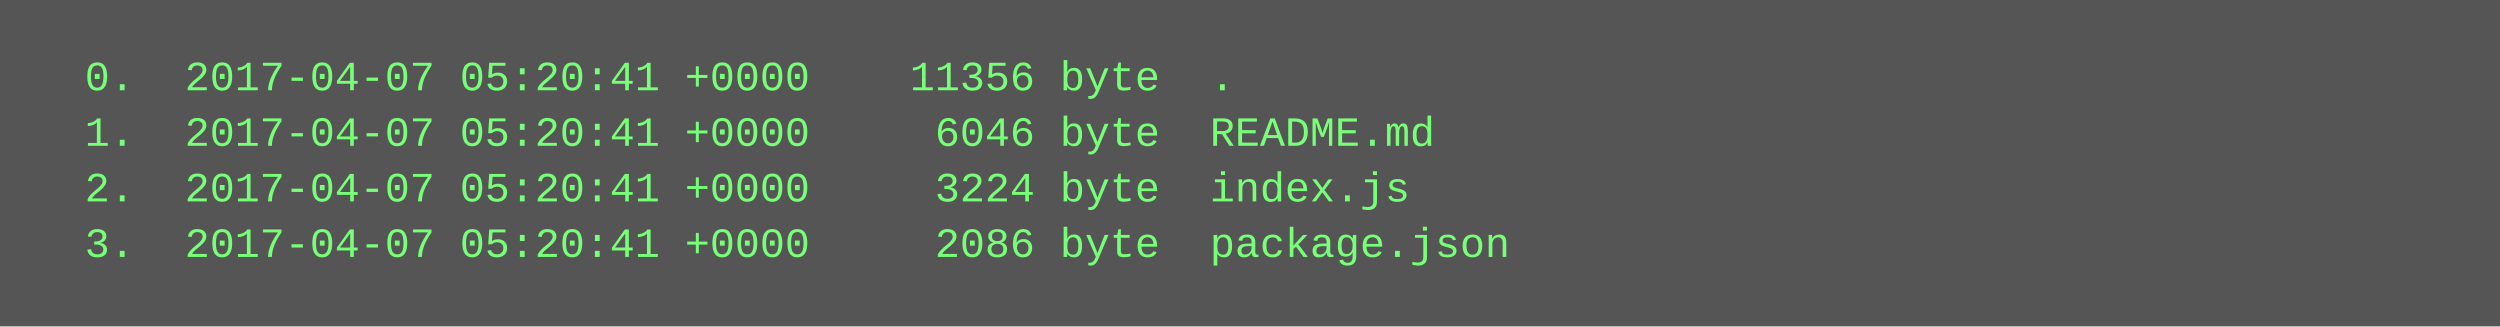
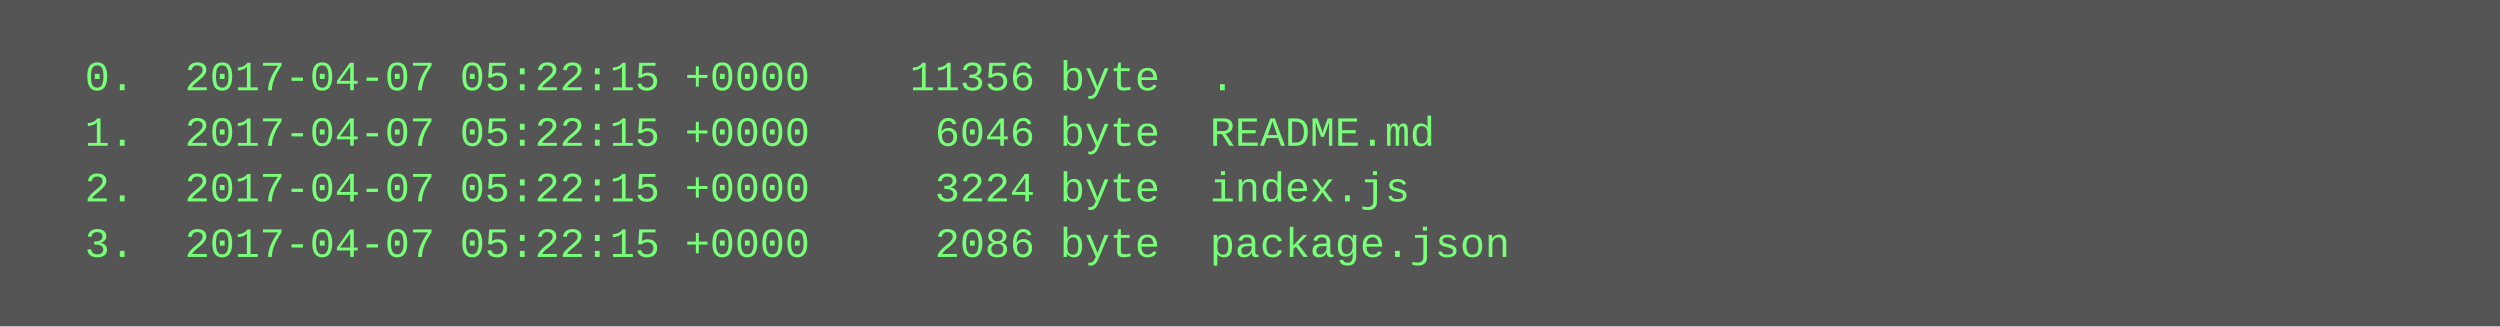
<svg xmlns="http://www.w3.org/2000/svg" height="94" width="720">
  <rect height="94" fill="#555" width="720" />
  <text fill="#7f7" font-family="Courier New" font-size="12" xml:space="preserve">
-     <tspan x="10" y="26">  0.  2017-04-07 05:20:41 +0000    11356 byte  .</tspan>
-     <tspan x="10" y="42">  1.  2017-04-07 05:20:41 +0000     6046 byte  README.md</tspan>
-     <tspan x="10" y="58">  2.  2017-04-07 05:20:41 +0000     3224 byte  index.js</tspan>
-     <tspan x="10" y="74">  3.  2017-04-07 05:20:41 +0000     2086 byte  package.json</tspan>
+     <tspan x="10" y="26">  0.  2017-04-07 05:22:15 +0000    11356 byte  .</tspan>
+     <tspan x="10" y="42">  1.  2017-04-07 05:22:15 +0000     6046 byte  README.md</tspan>
+     <tspan x="10" y="58">  2.  2017-04-07 05:22:15 +0000     3224 byte  index.js</tspan>
+     <tspan x="10" y="74">  3.  2017-04-07 05:22:15 +0000     2086 byte  package.json</tspan>
  </text>
</svg>
